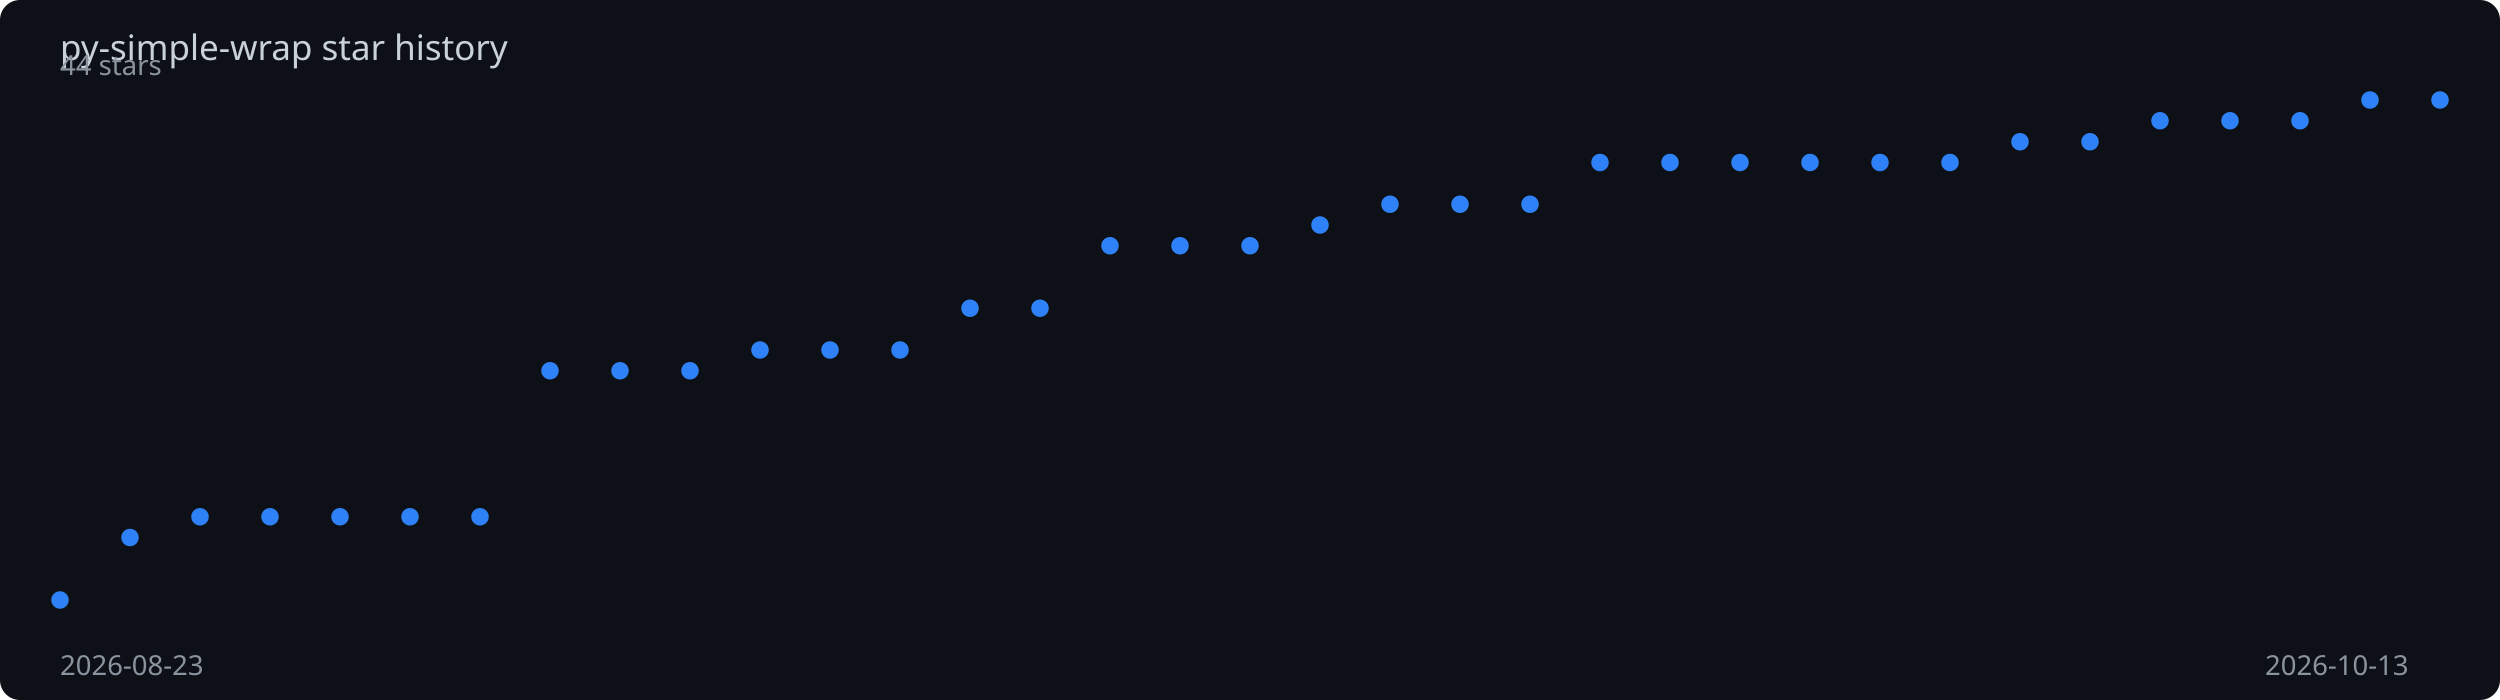
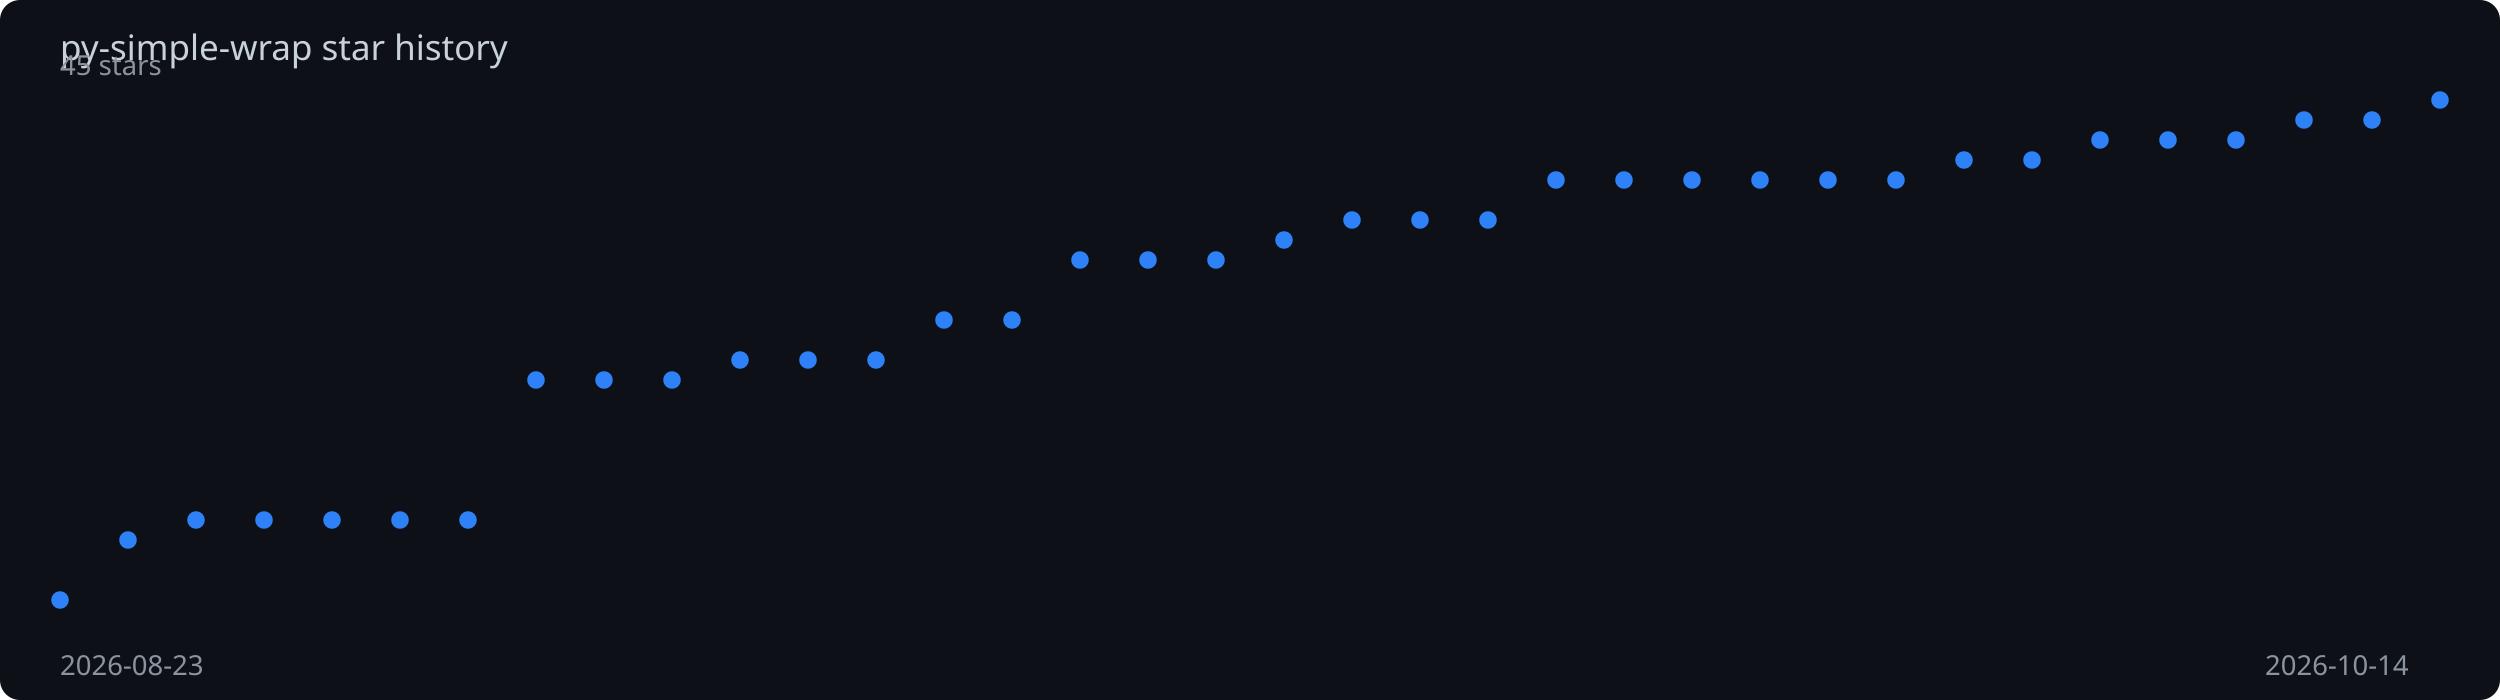
<svg xmlns="http://www.w3.org/2000/svg" viewBox="0 0 1000 280" width="100%" height="280">
  <rect width="1000" height="280" fill="#0d1117" rx="8" />
  <text x="24" y="24" fill="#c9d1d9" font-family="sans-serif" font-size="14">
    py-simple-wrap star history
  </text>
-   <polyline points="24.0,240.0 52.0,215.0 80.0,206.7 108.0,206.7 136.0,206.7 164.0,206.7 192.0,206.7 220.0,148.3 248.0,148.3 276.0,148.3 304.0,140.0 332.0,140.0 360.0,140.0 388.0,123.3 416.0,123.3 444.0,98.3 472.0,98.3 500.0,98.3 528.0,90.0 556.0,81.7 584.0,81.7 612.0,81.7 640.0,65.0 668.0,65.0 696.0,65.0 724.0,65.0 752.0,65.0 780.0,65.0 808.0,56.7 836.0,56.7 864.0,48.3 892.0,48.3 920.0,48.3 948.0,40.0 976.0,40.0" fill="none" stroke="#2f81f7" stroke-width="2" stroke-dasharray="1025.4" stroke-dashoffset="1025.4">
-     <animate attributeName="stroke-dashoffset" from="1025.4" to="0" dur="2s" fill="freeze" calcMode="spline" keySplines="0.4 0 0.2 1" />
+   <polyline points="24.0,240.0 51.2,216.0 78.4,208.0 105.6,208.0 132.8,208.0 160.0,208.0 187.2,208.0 214.4,152.0 241.6,152.0 268.8,152.0 296.0,144.0 323.2,144.0 350.4,144.0 377.6,128.0 404.8,128.0 432.0,104.0 459.2,104.0 486.4,104.0 513.6,96.0 540.8,88.0 568.0,88.0 595.2,88.0 622.4,72.0 649.6,72.0 676.8,72.0 704.0,72.0 731.2,72.0 758.4,72.0 785.6,64.0 812.8,64.0 840.0,56.0 867.2,56.0 894.4,56.0 921.6,48.0 948.8,48.0 976.0,40.0" fill="none" stroke="#2f81f7" stroke-width="2" stroke-dasharray="1023.1" stroke-dashoffset="1023.1">
+     <animate attributeName="stroke-dashoffset" from="1023.1" to="0" dur="2s" fill="freeze" calcMode="spline" keySplines="0.4 0 0.2 1" />
  </polyline>
  <circle cx="24.0" cy="240.0" r="3.5" fill="#2f81f7">
    <animate attributeName="opacity" from="0" to="1" begin="0.00s" dur="0.2s" fill="freeze" />
  </circle>
-   <circle cx="52.0" cy="215.0" r="3.5" fill="#2f81f7">
+   <circle cx="51.2" cy="216.0" r="3.5" fill="#2f81f7">
    <animate attributeName="opacity" from="0" to="1" begin="0.06s" dur="0.2s" fill="freeze" />
  </circle>
-   <circle cx="80.0" cy="206.7" r="3.5" fill="#2f81f7">
-     <animate attributeName="opacity" from="0" to="1" begin="0.12s" dur="0.2s" fill="freeze" />
+   <circle cx="78.4" cy="208.0" r="3.5" fill="#2f81f7">
+     <animate attributeName="opacity" from="0" to="1" begin="0.11s" dur="0.2s" fill="freeze" />
  </circle>
-   <circle cx="108.0" cy="206.7" r="3.5" fill="#2f81f7">
-     <animate attributeName="opacity" from="0" to="1" begin="0.18s" dur="0.2s" fill="freeze" />
+   <circle cx="105.6" cy="208.0" r="3.5" fill="#2f81f7">
+     <animate attributeName="opacity" from="0" to="1" begin="0.17s" dur="0.2s" fill="freeze" />
  </circle>
-   <circle cx="136.0" cy="206.7" r="3.5" fill="#2f81f7">
-     <animate attributeName="opacity" from="0" to="1" begin="0.24s" dur="0.2s" fill="freeze" />
+   <circle cx="132.8" cy="208.0" r="3.5" fill="#2f81f7">
+     <animate attributeName="opacity" from="0" to="1" begin="0.23s" dur="0.2s" fill="freeze" />
  </circle>
-   <circle cx="164.0" cy="206.7" r="3.5" fill="#2f81f7">
+   <circle cx="160.0" cy="208.0" r="3.5" fill="#2f81f7">
    <animate attributeName="opacity" from="0" to="1" begin="0.29s" dur="0.2s" fill="freeze" />
  </circle>
-   <circle cx="192.0" cy="206.7" r="3.5" fill="#2f81f7">
-     <animate attributeName="opacity" from="0" to="1" begin="0.35s" dur="0.2s" fill="freeze" />
+   <circle cx="187.2" cy="208.0" r="3.5" fill="#2f81f7">
+     <animate attributeName="opacity" from="0" to="1" begin="0.34s" dur="0.2s" fill="freeze" />
  </circle>
-   <circle cx="220.0" cy="148.3" r="3.5" fill="#2f81f7">
-     <animate attributeName="opacity" from="0" to="1" begin="0.41s" dur="0.2s" fill="freeze" />
+   <circle cx="214.4" cy="152.0" r="3.5" fill="#2f81f7">
+     <animate attributeName="opacity" from="0" to="1" begin="0.40s" dur="0.2s" fill="freeze" />
  </circle>
-   <circle cx="248.0" cy="148.3" r="3.5" fill="#2f81f7">
-     <animate attributeName="opacity" from="0" to="1" begin="0.47s" dur="0.2s" fill="freeze" />
+   <circle cx="241.6" cy="152.0" r="3.5" fill="#2f81f7">
+     <animate attributeName="opacity" from="0" to="1" begin="0.46s" dur="0.2s" fill="freeze" />
  </circle>
-   <circle cx="276.0" cy="148.3" r="3.5" fill="#2f81f7">
-     <animate attributeName="opacity" from="0" to="1" begin="0.53s" dur="0.2s" fill="freeze" />
+   <circle cx="268.8" cy="152.0" r="3.5" fill="#2f81f7">
+     <animate attributeName="opacity" from="0" to="1" begin="0.51s" dur="0.2s" fill="freeze" />
  </circle>
-   <circle cx="304.0" cy="140.0" r="3.5" fill="#2f81f7">
-     <animate attributeName="opacity" from="0" to="1" begin="0.59s" dur="0.2s" fill="freeze" />
+   <circle cx="296.0" cy="144.0" r="3.5" fill="#2f81f7">
+     <animate attributeName="opacity" from="0" to="1" begin="0.57s" dur="0.2s" fill="freeze" />
  </circle>
-   <circle cx="332.0" cy="140.0" r="3.5" fill="#2f81f7">
-     <animate attributeName="opacity" from="0" to="1" begin="0.65s" dur="0.2s" fill="freeze" />
+   <circle cx="323.2" cy="144.0" r="3.5" fill="#2f81f7">
+     <animate attributeName="opacity" from="0" to="1" begin="0.63s" dur="0.2s" fill="freeze" />
  </circle>
-   <circle cx="360.0" cy="140.0" r="3.5" fill="#2f81f7">
-     <animate attributeName="opacity" from="0" to="1" begin="0.71s" dur="0.2s" fill="freeze" />
+   <circle cx="350.4" cy="144.0" r="3.5" fill="#2f81f7">
+     <animate attributeName="opacity" from="0" to="1" begin="0.69s" dur="0.2s" fill="freeze" />
  </circle>
-   <circle cx="388.0" cy="123.3" r="3.5" fill="#2f81f7">
-     <animate attributeName="opacity" from="0" to="1" begin="0.76s" dur="0.2s" fill="freeze" />
+   <circle cx="377.6" cy="128.0" r="3.5" fill="#2f81f7">
+     <animate attributeName="opacity" from="0" to="1" begin="0.74s" dur="0.2s" fill="freeze" />
  </circle>
-   <circle cx="416.0" cy="123.3" r="3.5" fill="#2f81f7">
-     <animate attributeName="opacity" from="0" to="1" begin="0.82s" dur="0.2s" fill="freeze" />
+   <circle cx="404.8" cy="128.0" r="3.5" fill="#2f81f7">
+     <animate attributeName="opacity" from="0" to="1" begin="0.80s" dur="0.2s" fill="freeze" />
  </circle>
-   <circle cx="444.0" cy="98.3" r="3.5" fill="#2f81f7">
-     <animate attributeName="opacity" from="0" to="1" begin="0.88s" dur="0.2s" fill="freeze" />
+   <circle cx="432.0" cy="104.0" r="3.5" fill="#2f81f7">
+     <animate attributeName="opacity" from="0" to="1" begin="0.86s" dur="0.2s" fill="freeze" />
  </circle>
-   <circle cx="472.0" cy="98.3" r="3.5" fill="#2f81f7">
-     <animate attributeName="opacity" from="0" to="1" begin="0.94s" dur="0.2s" fill="freeze" />
+   <circle cx="459.2" cy="104.0" r="3.5" fill="#2f81f7">
+     <animate attributeName="opacity" from="0" to="1" begin="0.91s" dur="0.2s" fill="freeze" />
  </circle>
-   <circle cx="500.0" cy="98.3" r="3.5" fill="#2f81f7">
-     <animate attributeName="opacity" from="0" to="1" begin="1.00s" dur="0.2s" fill="freeze" />
+   <circle cx="486.4" cy="104.0" r="3.5" fill="#2f81f7">
+     <animate attributeName="opacity" from="0" to="1" begin="0.97s" dur="0.2s" fill="freeze" />
  </circle>
-   <circle cx="528.0" cy="90.0" r="3.5" fill="#2f81f7">
-     <animate attributeName="opacity" from="0" to="1" begin="1.06s" dur="0.2s" fill="freeze" />
+   <circle cx="513.6" cy="96.0" r="3.5" fill="#2f81f7">
+     <animate attributeName="opacity" from="0" to="1" begin="1.03s" dur="0.2s" fill="freeze" />
  </circle>
-   <circle cx="556.0" cy="81.7" r="3.5" fill="#2f81f7">
-     <animate attributeName="opacity" from="0" to="1" begin="1.12s" dur="0.2s" fill="freeze" />
+   <circle cx="540.8" cy="88.0" r="3.5" fill="#2f81f7">
+     <animate attributeName="opacity" from="0" to="1" begin="1.09s" dur="0.2s" fill="freeze" />
  </circle>
-   <circle cx="584.0" cy="81.7" r="3.5" fill="#2f81f7">
-     <animate attributeName="opacity" from="0" to="1" begin="1.18s" dur="0.2s" fill="freeze" />
+   <circle cx="568.0" cy="88.0" r="3.5" fill="#2f81f7">
+     <animate attributeName="opacity" from="0" to="1" begin="1.14s" dur="0.2s" fill="freeze" />
  </circle>
-   <circle cx="612.0" cy="81.7" r="3.5" fill="#2f81f7">
-     <animate attributeName="opacity" from="0" to="1" begin="1.24s" dur="0.2s" fill="freeze" />
+   <circle cx="595.2" cy="88.0" r="3.5" fill="#2f81f7">
+     <animate attributeName="opacity" from="0" to="1" begin="1.20s" dur="0.2s" fill="freeze" />
  </circle>
-   <circle cx="640.0" cy="65.0" r="3.5" fill="#2f81f7">
-     <animate attributeName="opacity" from="0" to="1" begin="1.29s" dur="0.2s" fill="freeze" />
+   <circle cx="622.4" cy="72.0" r="3.5" fill="#2f81f7">
+     <animate attributeName="opacity" from="0" to="1" begin="1.26s" dur="0.2s" fill="freeze" />
  </circle>
-   <circle cx="668.0" cy="65.0" r="3.5" fill="#2f81f7">
-     <animate attributeName="opacity" from="0" to="1" begin="1.35s" dur="0.2s" fill="freeze" />
+   <circle cx="649.6" cy="72.0" r="3.5" fill="#2f81f7">
+     <animate attributeName="opacity" from="0" to="1" begin="1.31s" dur="0.2s" fill="freeze" />
  </circle>
-   <circle cx="696.0" cy="65.0" r="3.5" fill="#2f81f7">
-     <animate attributeName="opacity" from="0" to="1" begin="1.41s" dur="0.2s" fill="freeze" />
+   <circle cx="676.8" cy="72.0" r="3.5" fill="#2f81f7">
+     <animate attributeName="opacity" from="0" to="1" begin="1.37s" dur="0.2s" fill="freeze" />
  </circle>
-   <circle cx="724.0" cy="65.0" r="3.5" fill="#2f81f7">
-     <animate attributeName="opacity" from="0" to="1" begin="1.47s" dur="0.2s" fill="freeze" />
+   <circle cx="704.0" cy="72.0" r="3.5" fill="#2f81f7">
+     <animate attributeName="opacity" from="0" to="1" begin="1.43s" dur="0.2s" fill="freeze" />
  </circle>
-   <circle cx="752.0" cy="65.0" r="3.5" fill="#2f81f7">
-     <animate attributeName="opacity" from="0" to="1" begin="1.53s" dur="0.2s" fill="freeze" />
+   <circle cx="731.2" cy="72.0" r="3.5" fill="#2f81f7">
+     <animate attributeName="opacity" from="0" to="1" begin="1.49s" dur="0.2s" fill="freeze" />
  </circle>
-   <circle cx="780.0" cy="65.0" r="3.5" fill="#2f81f7">
-     <animate attributeName="opacity" from="0" to="1" begin="1.59s" dur="0.2s" fill="freeze" />
+   <circle cx="758.4" cy="72.0" r="3.5" fill="#2f81f7">
+     <animate attributeName="opacity" from="0" to="1" begin="1.54s" dur="0.2s" fill="freeze" />
  </circle>
-   <circle cx="808.0" cy="56.7" r="3.5" fill="#2f81f7">
-     <animate attributeName="opacity" from="0" to="1" begin="1.65s" dur="0.2s" fill="freeze" />
+   <circle cx="785.6" cy="64.0" r="3.5" fill="#2f81f7">
+     <animate attributeName="opacity" from="0" to="1" begin="1.60s" dur="0.2s" fill="freeze" />
  </circle>
-   <circle cx="836.0" cy="56.7" r="3.5" fill="#2f81f7">
+   <circle cx="812.8" cy="64.0" r="3.5" fill="#2f81f7">
+     <animate attributeName="opacity" from="0" to="1" begin="1.66s" dur="0.2s" fill="freeze" />
+   </circle>
+   <circle cx="840.0" cy="56.0" r="3.5" fill="#2f81f7">
    <animate attributeName="opacity" from="0" to="1" begin="1.71s" dur="0.2s" fill="freeze" />
  </circle>
-   <circle cx="864.0" cy="48.3" r="3.5" fill="#2f81f7">
-     <animate attributeName="opacity" from="0" to="1" begin="1.76s" dur="0.2s" fill="freeze" />
+   <circle cx="867.2" cy="56.0" r="3.5" fill="#2f81f7">
+     <animate attributeName="opacity" from="0" to="1" begin="1.77s" dur="0.2s" fill="freeze" />
  </circle>
-   <circle cx="892.0" cy="48.3" r="3.5" fill="#2f81f7">
-     <animate attributeName="opacity" from="0" to="1" begin="1.82s" dur="0.2s" fill="freeze" />
+   <circle cx="894.4" cy="56.0" r="3.5" fill="#2f81f7">
+     <animate attributeName="opacity" from="0" to="1" begin="1.83s" dur="0.2s" fill="freeze" />
  </circle>
-   <circle cx="920.0" cy="48.3" r="3.5" fill="#2f81f7">
-     <animate attributeName="opacity" from="0" to="1" begin="1.88s" dur="0.2s" fill="freeze" />
+   <circle cx="921.6" cy="48.0" r="3.5" fill="#2f81f7">
+     <animate attributeName="opacity" from="0" to="1" begin="1.89s" dur="0.2s" fill="freeze" />
  </circle>
-   <circle cx="948.0" cy="40.0" r="3.5" fill="#2f81f7">
+   <circle cx="948.8" cy="48.0" r="3.5" fill="#2f81f7">
    <animate attributeName="opacity" from="0" to="1" begin="1.94s" dur="0.2s" fill="freeze" />
  </circle>
  <circle cx="976.0" cy="40.0" r="3.5" fill="#2f81f7">
    <animate attributeName="opacity" from="0" to="1" begin="2.00s" dur="0.2s" fill="freeze" />
  </circle>
  <text x="24" y="270" fill="#8b949e" font-family="sans-serif" font-size="11">2026-08-23</text>
-   <text x="906" y="270" fill="#8b949e" font-family="sans-serif" font-size="11">2026-10-13</text>
-   <text x="24" y="30" fill="#8b949e" font-family="sans-serif" font-size="11">44 stars</text>
+   <text x="906" y="270" fill="#8b949e" font-family="sans-serif" font-size="11">2026-10-14</text>
+   <text x="24" y="30" fill="#8b949e" font-family="sans-serif" font-size="11">45 stars</text>
</svg>
